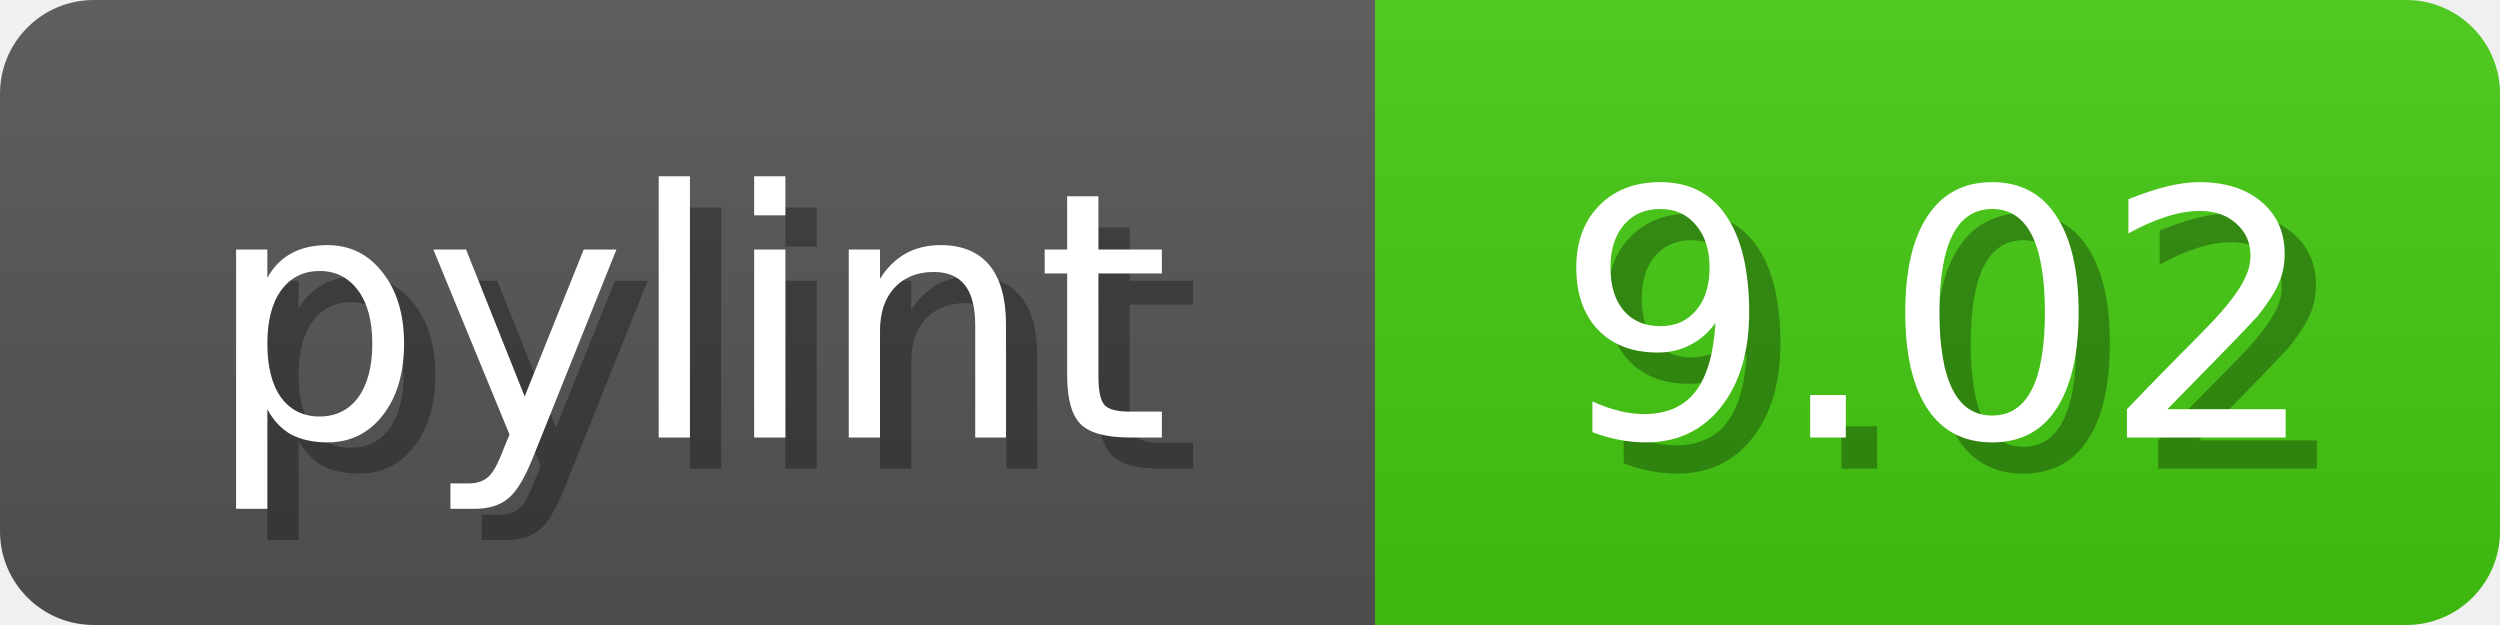
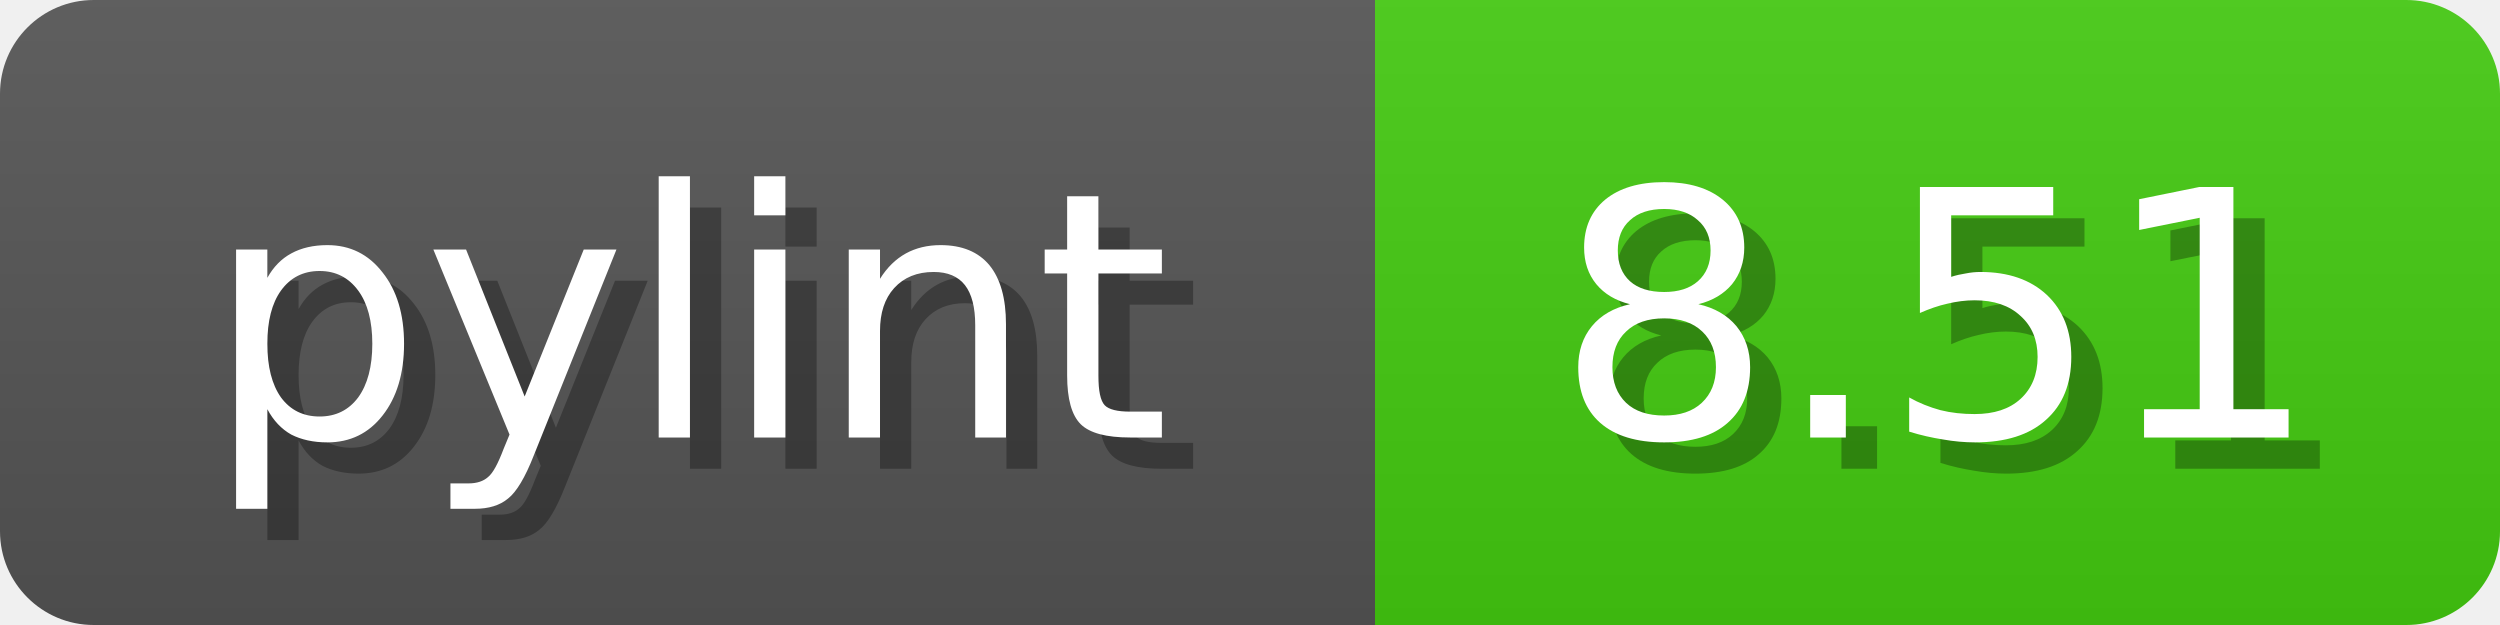
<svg xmlns="http://www.w3.org/2000/svg" width="80" height="20">
  <linearGradient id="b" x2="0" y2="100%">
    <stop offset="0" stop-color="#bbb" stop-opacity=".1" />
    <stop offset="1" stop-opacity=".1" />
  </linearGradient>
  <mask id="anybadge_1">
    <rect width="80" height="20" rx="3" fill="#fff" />
  </mask>
  <g mask="url(#anybadge_1)">
    <path fill="#555" d="M0 0h44v20H0z" />
    <path fill="#4C1" d="M44 0h36v20H44z" />
    <path fill="url(#b)" d="M0 0h80v20H0z" />
  </g>
  <g fill="#fff" text-anchor="middle" font-family="DejaVu Sans,Verdana,Geneva,sans-serif" font-size="11">
    <text x="23.0" y="15" fill="#010101" fill-opacity=".3">pylint</text>
    <text x="22.0" y="14">pylint</text>
  </g>
  <g fill="#fff" text-anchor="middle" font-family="DejaVu Sans,Verdana,Geneva,sans-serif" font-size="11">
-     <text x="63.0" y="15" fill="#010101" fill-opacity=".3">9.02</text>
-     <text x="62.0" y="14">9.02</text>
+     <text x="63.0" y="15" fill="#010101" fill-opacity=".3">8.51</text>
+     <text x="62.0" y="14">8.51</text>
  </g>
</svg>
